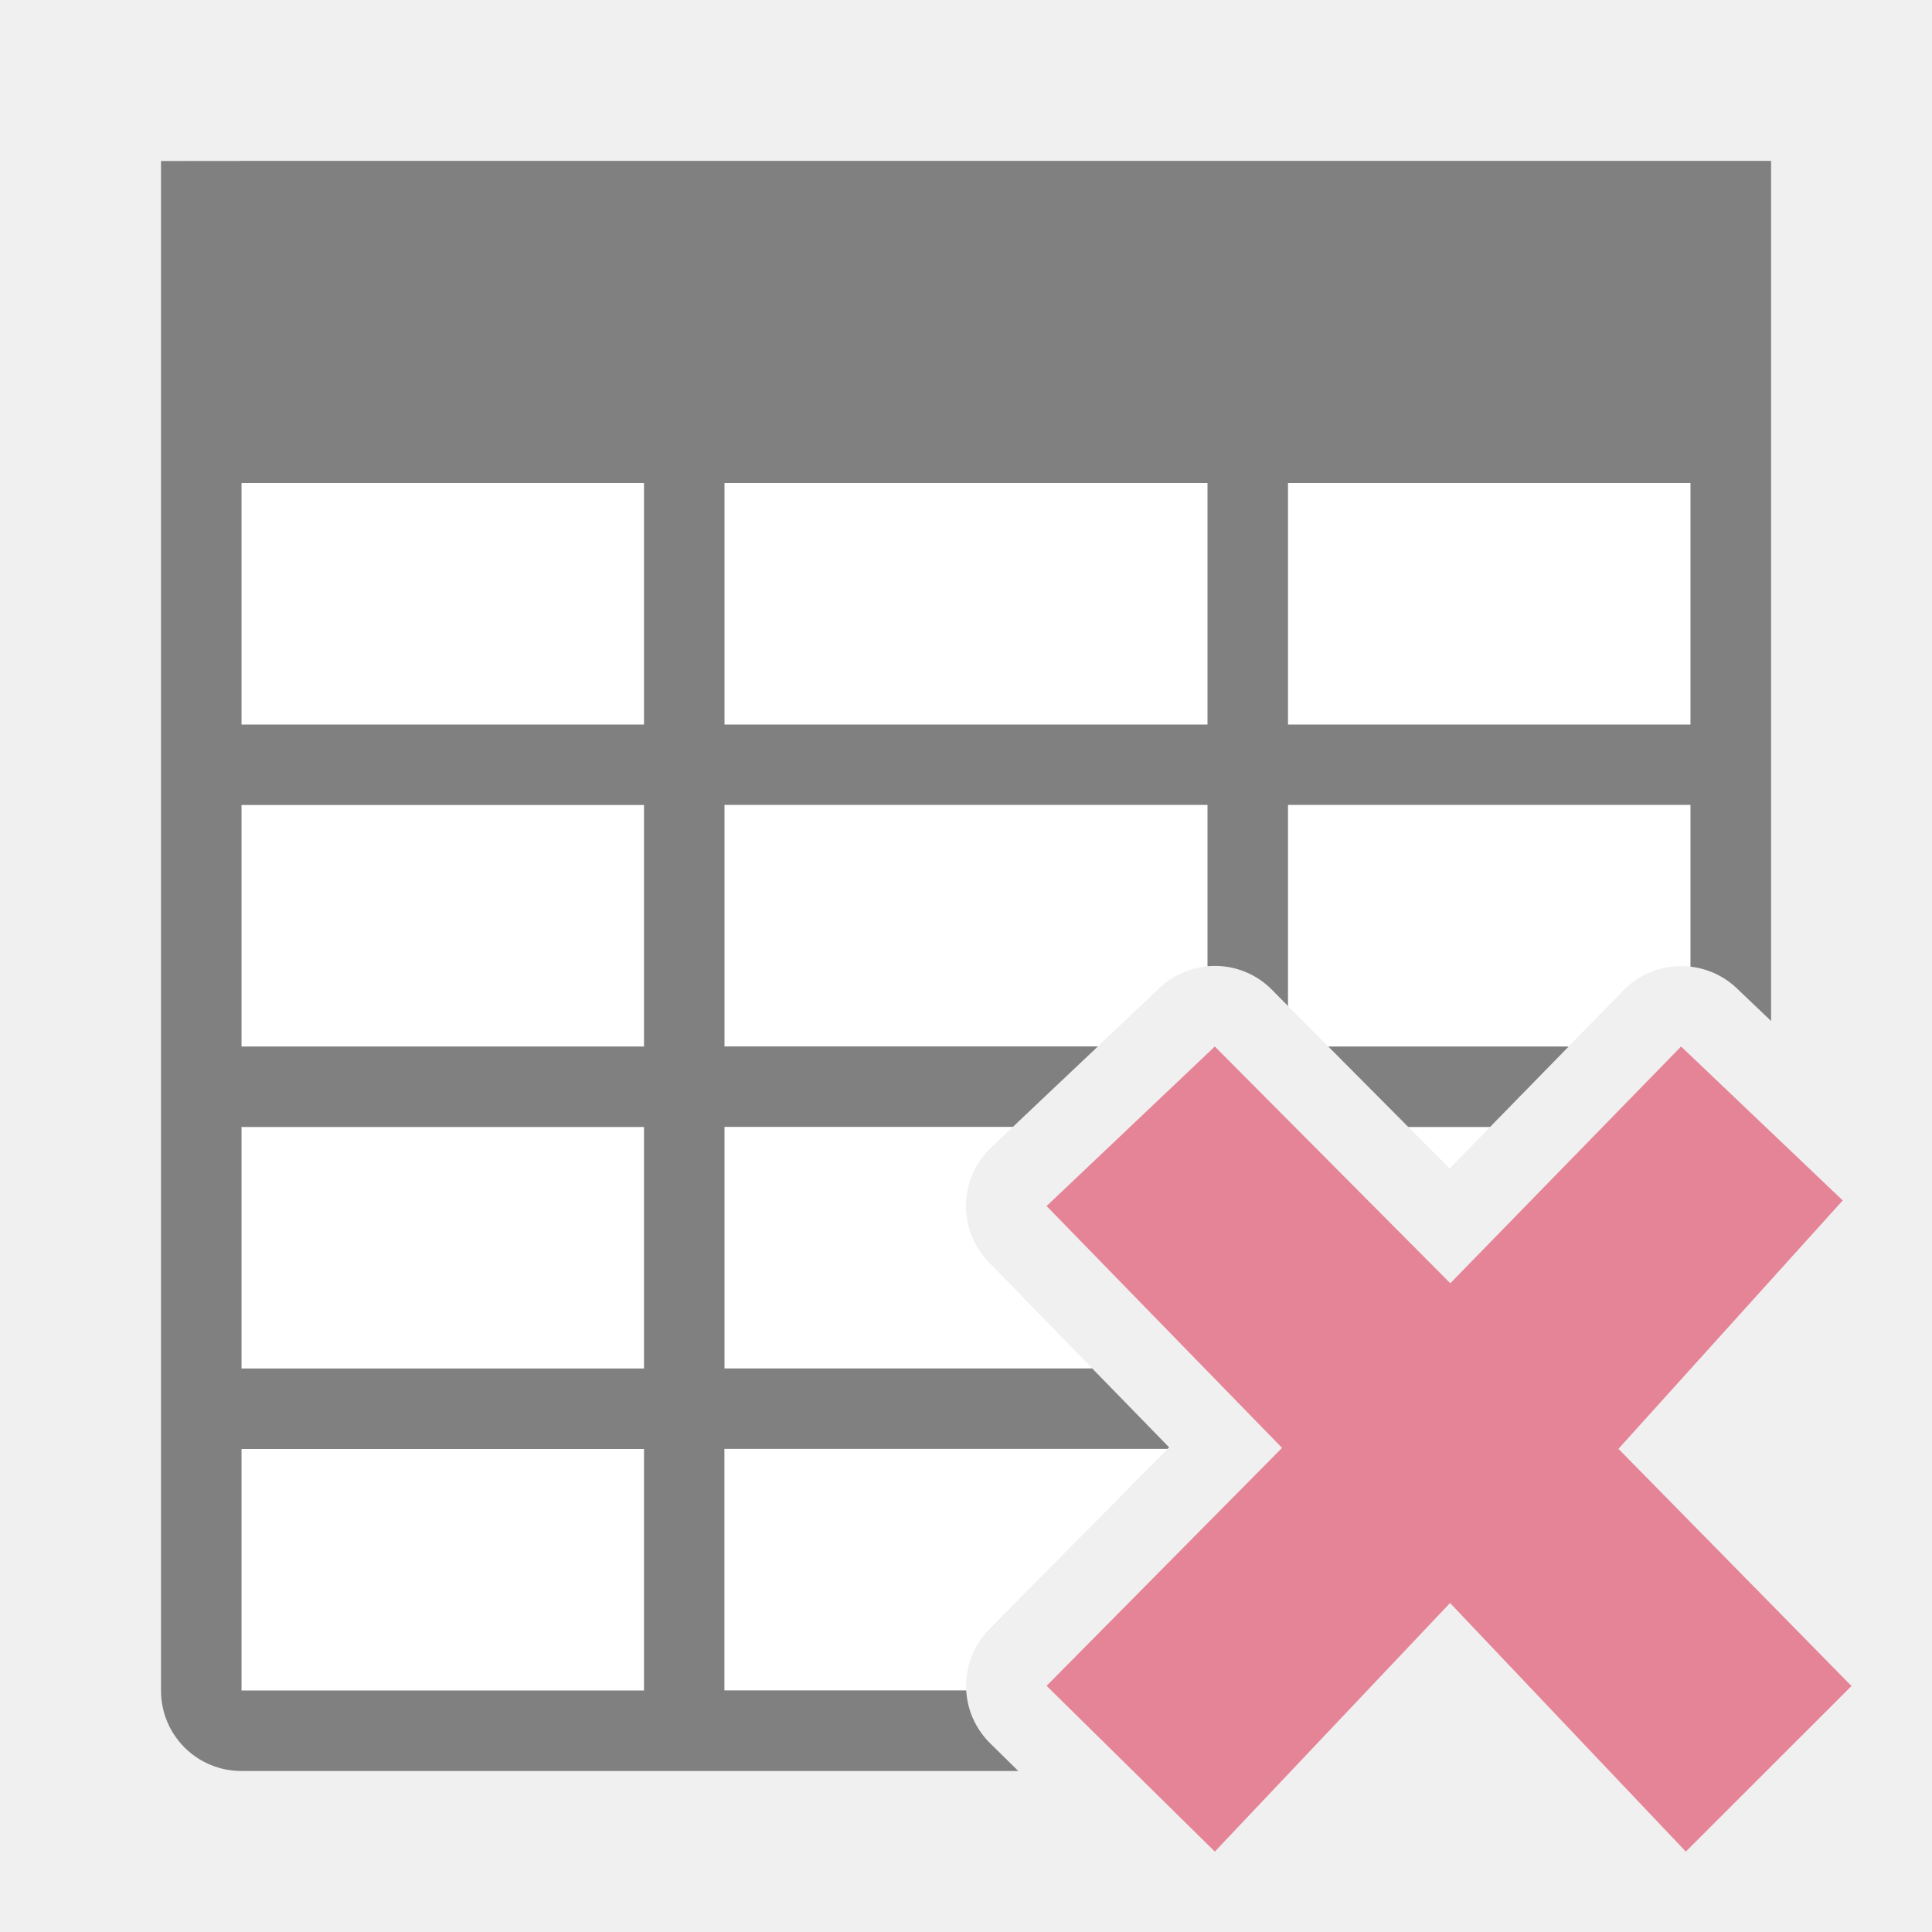
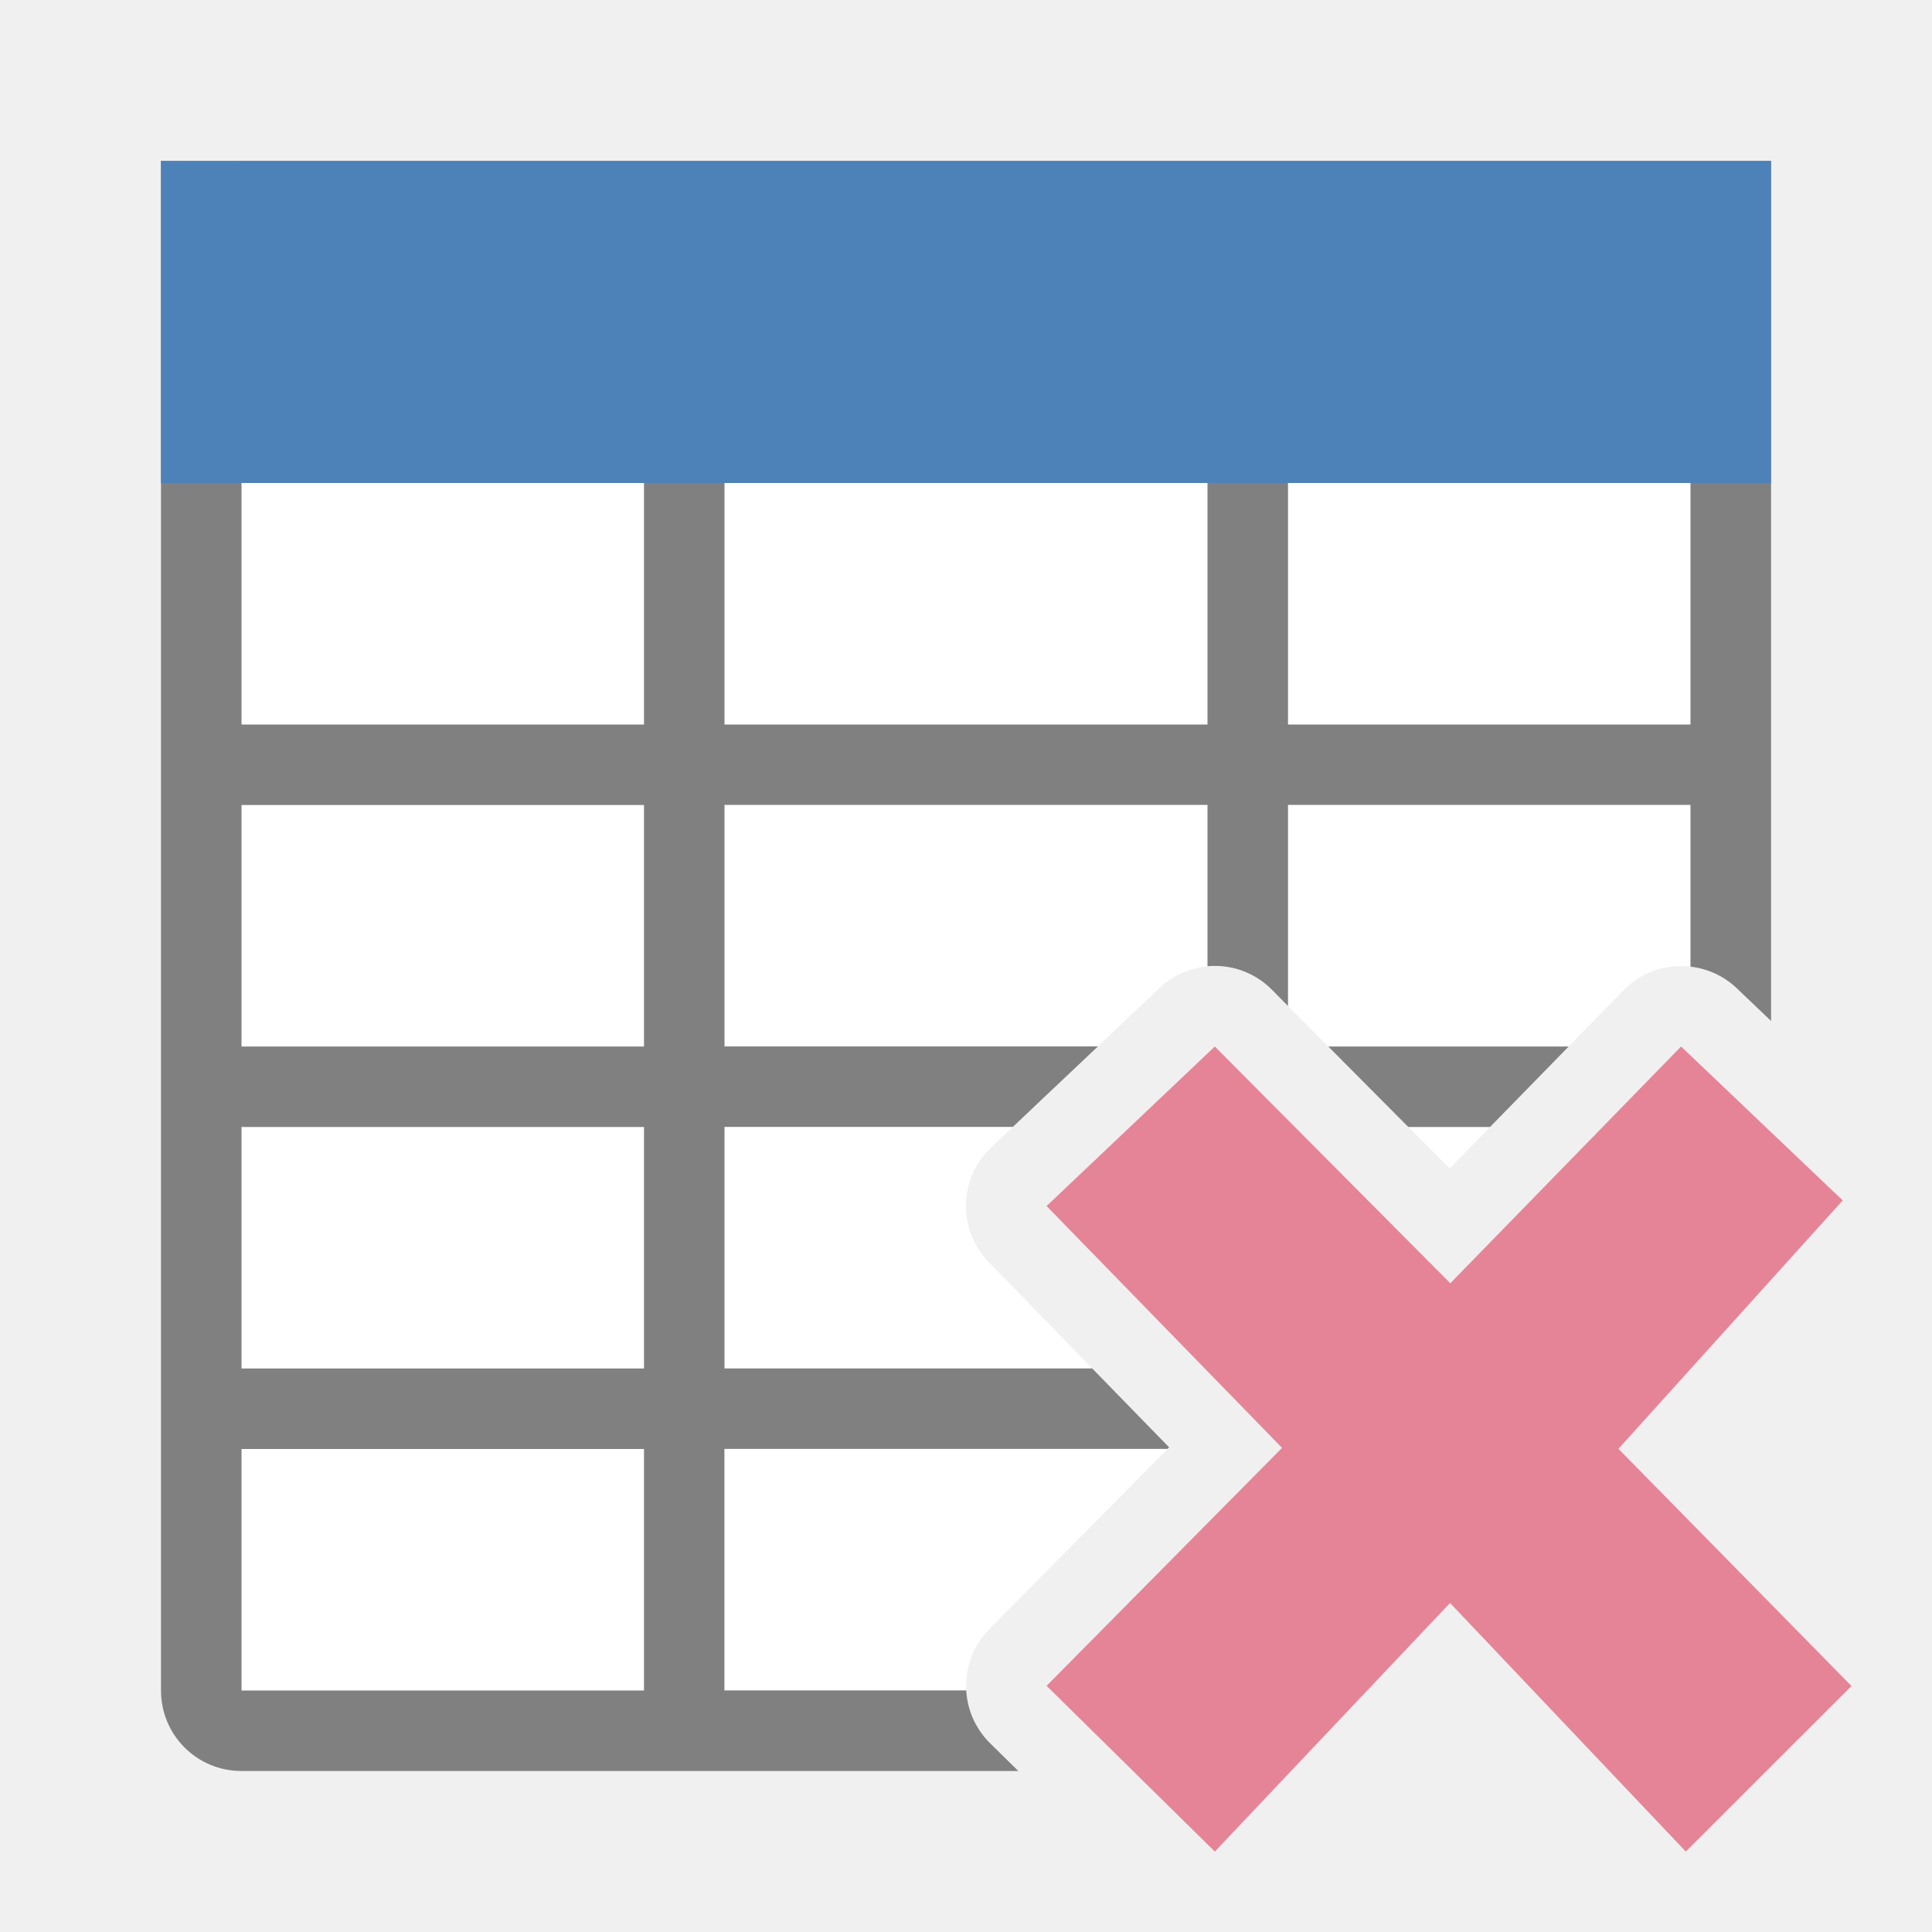
<svg xmlns="http://www.w3.org/2000/svg" viewBox="0 0 24 24">
  <path d="m3 3v18h9.004a1 1 0 0 1 .285-.762l2.234-2.258-2.24-2.301a1 1 0 0 1 .029-1.424l2.09-1.98a1 1 0 0 1 .676-.275 1 1 0 0 1 .721.295l2.209 2.221 2.158-2.213a1 1 0 0 1 .834-.295v-9.008z" fill="#fff" />
  <path d="m2 2v1 3 15c0 .554.446 1 1 1h9.65l-.352-.346a1 1 0 0 1 -.205-.293c-.002-.003-.002-.006-.004-.01a1 1 0 0 1 -.002-.002 1 1 0 0 1 -.084-.35h-3.004v-3h5.504l.02-.02-.955-.98h-4.568v-3h3.582l.342-.324.715-.676h-4.639v-3h6v2.004c.026-.002.052-.004.078-.004a1 1 0 0 1 .391.074 1 1 0 0 1 .33.221l.201.203v-2.498h5v2.008a1 1 0 0 1 .004.002 1 1 0 0 1 .305.086 1 1 0 0 1 .264.18l.428.408v-6.684-3-1h-1-18zm1 4h5v3h-5zm6 0h6v3h-6zm7 0h5v3h-5zm-13 4h5v3h-5zm13.5 3 .994 1h1.016l.977-1zm-13.5 1h5v3h-5zm0 4h5v3h-5z" fill="#808080" />
  <path d="m23 20.944-2.895-2.946 2.786-3.086-2.008-1.912-2.867 2.941-2.925-2.941-2.09 1.982 2.925 3.004-2.925 2.956 2.09 2.059 2.922-3.088 2.929 3.088z" fill="#e68497" />
+   <path d="m2 2h20v4h-20z" fill="#4d82b8" />
</svg>
